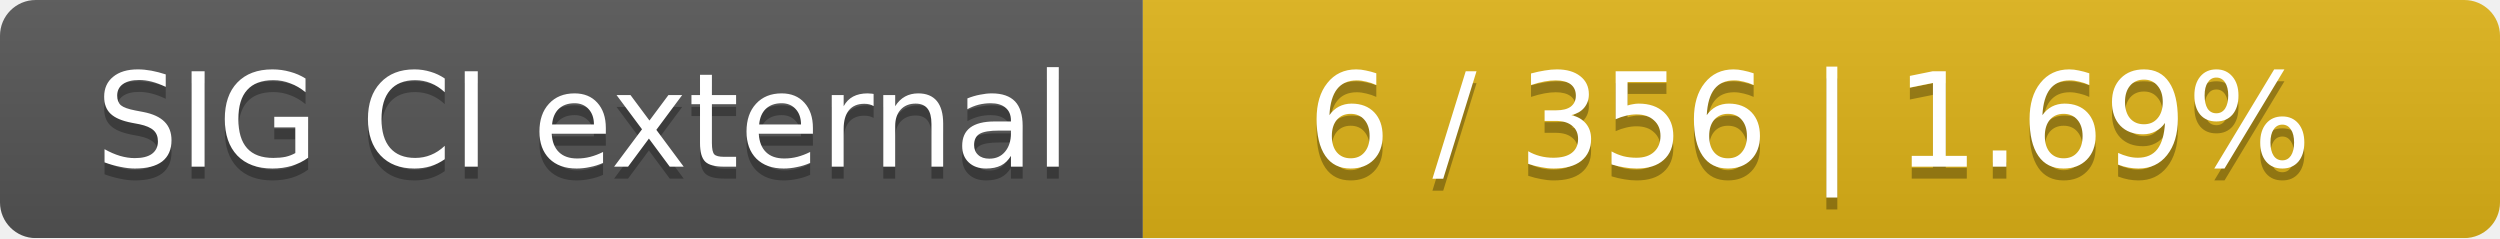
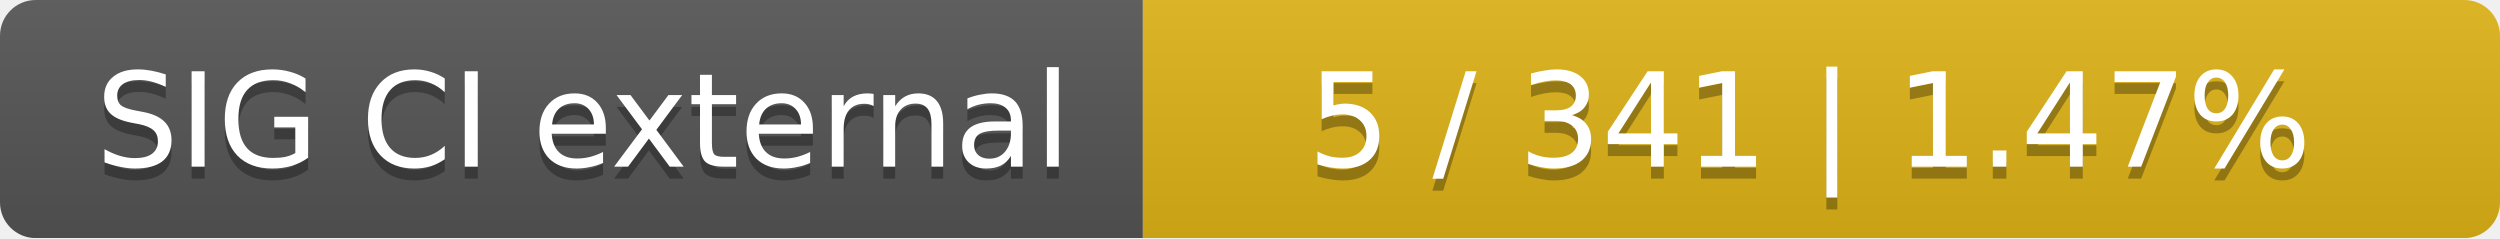
<svg xmlns="http://www.w3.org/2000/svg" width="210" height="20">
  <linearGradient id="smooth" x2="0" y2="100%">
    <stop offset="0" stop-color="#bbb" stop-opacity=".1" />
    <stop offset="1" stop-opacity=".1" />
  </linearGradient>
  <mask id="round">
    <rect width="210" height="20" rx="3" fill="#fff" />
  </mask>
  <g mask="url(#round)">
    <rect width="96" height="20" fill="#555" />
    <rect x="96" width="114" height="20" fill="#dfb317" />
    <rect width="210" height="20" fill="url(#smooth)" />
  </g>
  <g fill="#fff" text-anchor="middle" font-family="DejaVu Sans,Verdana,Geneva,sans-serif" font-size="11">
    <text x="49" y="15" fill="#010101" fill-opacity=".3">SIG CI external</text>
    <text x="49" y="14">SIG CI external</text>
-     <text x="152" y="15" fill="#010101" fill-opacity=".3">6 / 356    |    1.69%</text>
-     <text x="152" y="14">6 / 356    |    1.69%</text>
+     <text x="152" y="15" fill="#010101" fill-opacity=".3">5 / 341    |    1.47%</text>
+     <text x="152" y="14">5 / 341    |    1.47%</text>
  </g>
</svg>
